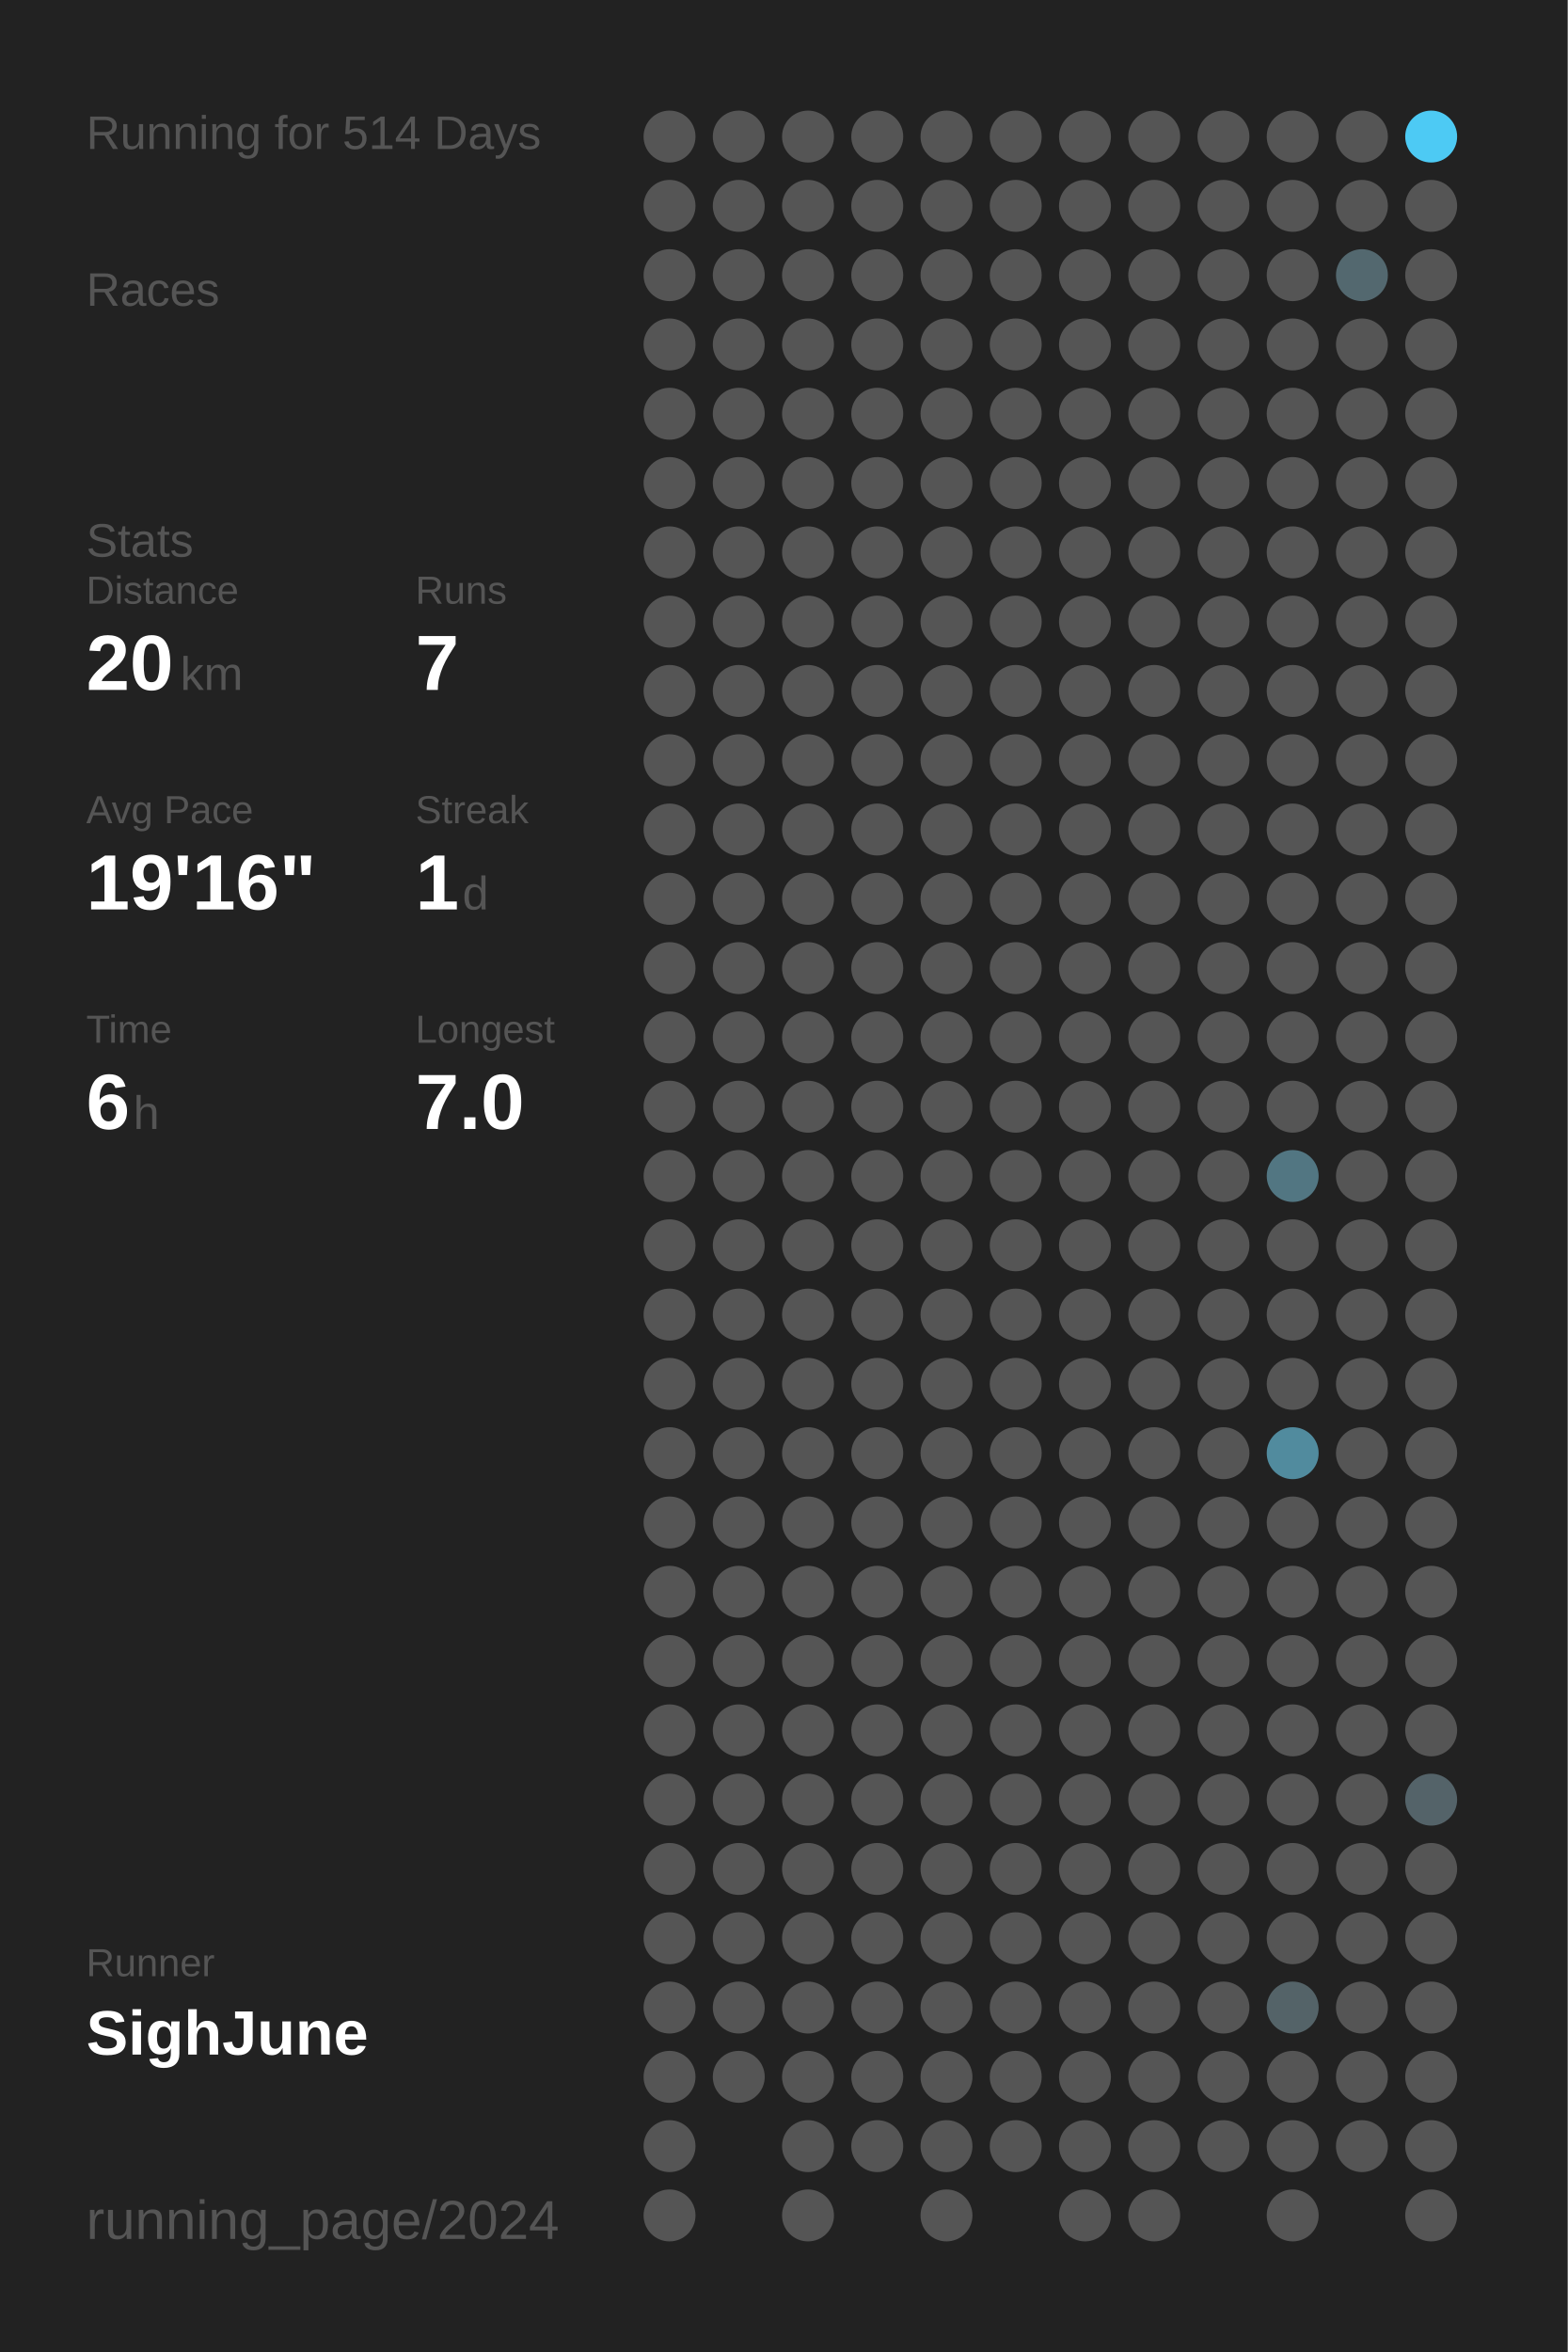
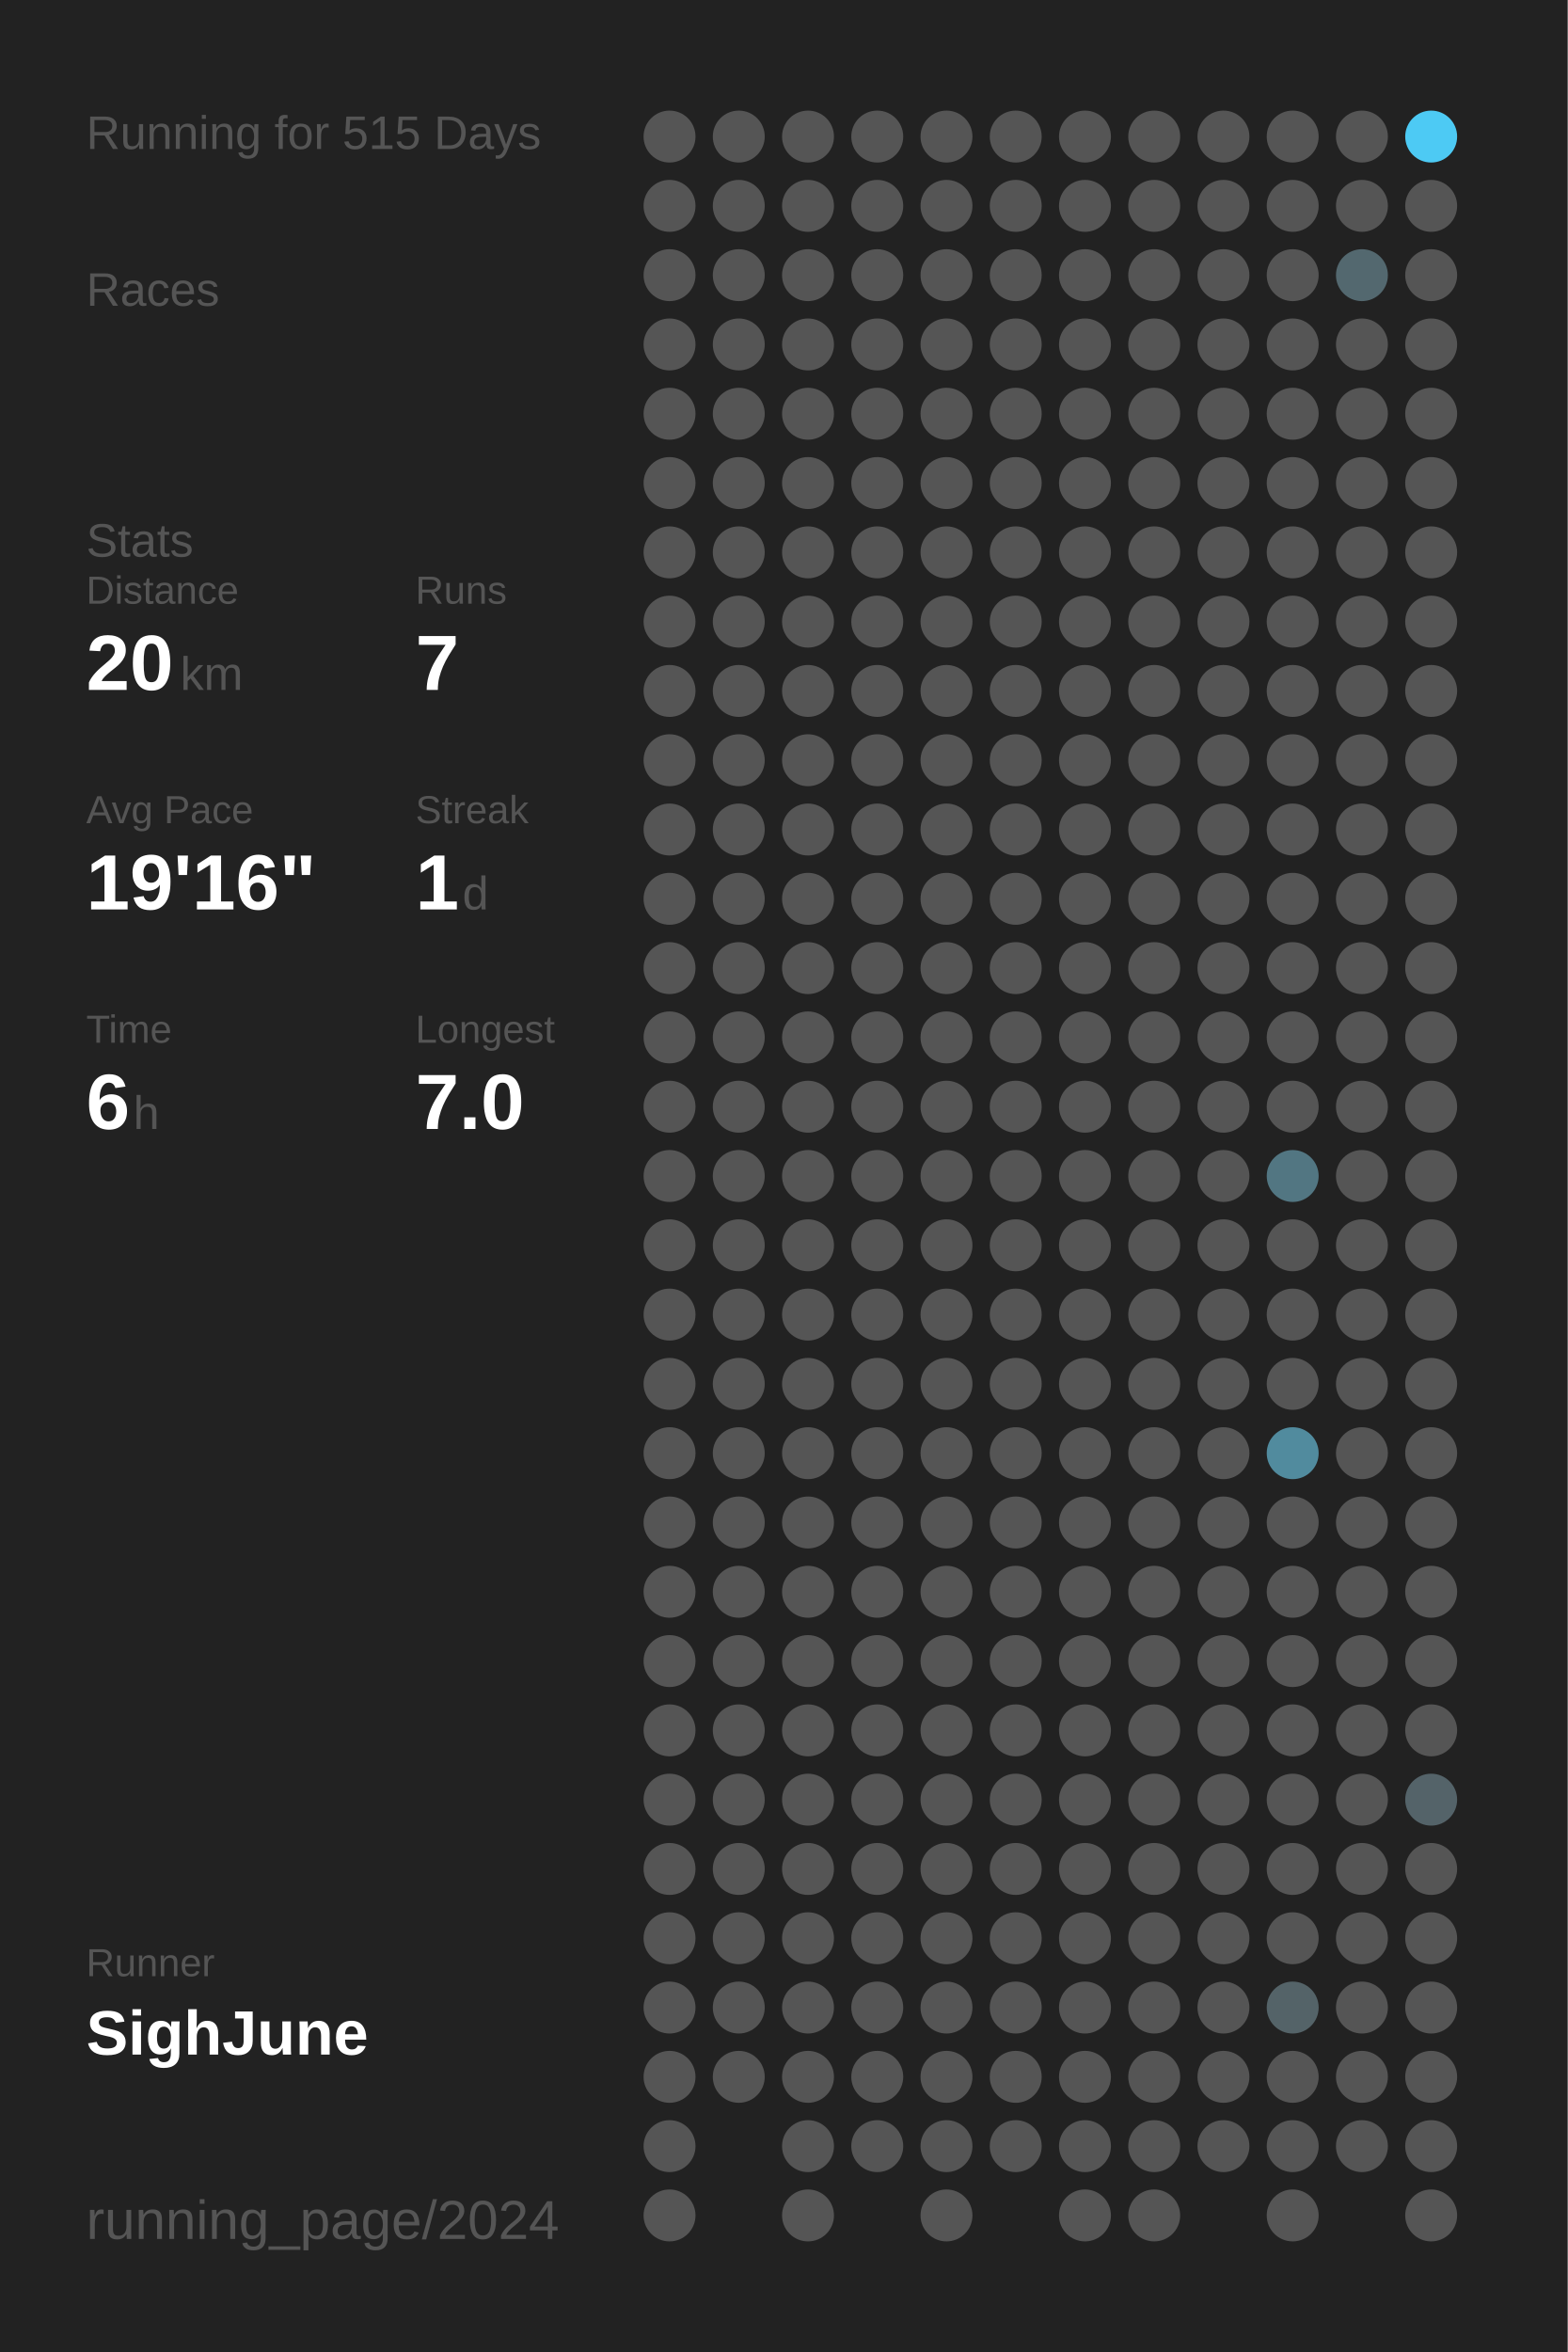
<svg xmlns="http://www.w3.org/2000/svg" baseProfile="full" height="300mm" version="1.1" viewBox="0,0,200,300" width="200mm">
  <defs />
  <rect fill="#222222" height="300" width="200" x="0" y="0" />
-   <text fill="#555555" style="font-size:6px; font-family:Arial;" x="11" y="19">Running for 514 Days</text>
+   <text fill="#555555" style="font-size:6px; font-family:Arial;" x="11" y="19">Running for 515 Days</text>
  <text fill="#555555" style="font-size:6px; font-family:Arial;" x="11" y="39">Races</text>
  <text fill="#555555" style="font-size:6px; font-family:Arial;" x="11" y="71">Stats</text>
  <text fill="#555555" style="font-size:5px; font-family:Arial;" x="11" y="77">Distance</text>
  <text fill="#FFFFFF" style="font-size:10px; font-family:Arial; font-weight:bold;" x="11" y="88">20</text>
  <text fill="#555555" style="font-size:6px; font-family:Arial;" x="23" y="88">km</text>
  <text fill="#555555" style="font-size:5px; font-family:Arial;" x="53" y="77">Runs</text>
  <text fill="#FFFFFF" style="font-size:10px; font-family:Arial; font-weight:bold;" x="53" y="88">7</text>
  <text fill="#555555" style="font-size:5px; font-family:Arial;" x="11" y="105">Avg Pace</text>
  <text fill="#FFFFFF" style="font-size:10px; font-family:Arial; font-weight:bold;" x="11" y="116">19'16"</text>
  <text fill="#555555" style="font-size:5px; font-family:Arial;" x="53" y="105">Streak</text>
  <text fill="#FFFFFF" style="font-size:10px; font-family:Arial; font-weight:bold;" x="53" y="116">1</text>
  <text fill="#555555" style="font-size:6px; font-family:Arial;" x="59" y="116">d</text>
  <text fill="#555555" style="font-size:5px; font-family:Arial;" x="11" y="133">Time</text>
  <text fill="#FFFFFF" style="font-size:10px; font-family:Arial; font-weight:bold;" x="11" y="144">6</text>
  <text fill="#555555" style="font-size:6px; font-family:Arial;" x="17" y="144">h</text>
  <text fill="#555555" style="font-size:5px; font-family:Arial;" x="53" y="133">Longest</text>
  <text fill="#FFFFFF" style="font-size:10px; font-family:Arial; font-weight:bold;" x="53" y="144">7.0</text>
  <text fill="#555555" style="font-size:5px; font-family:Arial;" x="11" y="252.065">Runner</text>
  <text fill="#FFFFFF" style="font-size:8px; font-family:Arial; font-weight:bold;" x="11" y="262.065">SighJune</text>
  <text fill="#555555" style="font-size:7px; font-family:Arial;" x="11" y="285.581">running_page/2024</text>
  <circle cx="85.417" cy="17.419" fill="#555555" r="3.312" />
  <circle cx="85.417" cy="26.258" fill="#555555" r="3.312" />
  <circle cx="85.417" cy="35.097" fill="#555555" r="3.312" />
  <circle cx="85.417" cy="43.935" fill="#555555" r="3.312" />
  <circle cx="85.417" cy="52.774" fill="#555555" r="3.312" />
  <circle cx="85.417" cy="61.613" fill="#555555" r="3.312" />
  <circle cx="85.417" cy="70.452" fill="#555555" r="3.312" />
  <circle cx="85.417" cy="79.29" fill="#555555" r="3.312" />
  <circle cx="85.417" cy="88.129" fill="#555555" r="3.312" />
  <circle cx="85.417" cy="96.968" fill="#555555" r="3.312" />
  <circle cx="85.417" cy="105.806" fill="#555555" r="3.312" />
  <circle cx="85.417" cy="114.645" fill="#555555" r="3.312" />
  <circle cx="85.417" cy="123.484" fill="#555555" r="3.312" />
  <circle cx="85.417" cy="132.323" fill="#555555" r="3.312" />
  <circle cx="85.417" cy="141.161" fill="#555555" r="3.312" />
  <circle cx="85.417" cy="150" fill="#555555" r="3.312" />
  <circle cx="85.417" cy="158.839" fill="#555555" r="3.312" />
  <circle cx="85.417" cy="167.677" fill="#555555" r="3.312" />
  <circle cx="85.417" cy="176.516" fill="#555555" r="3.312" />
  <circle cx="85.417" cy="185.355" fill="#555555" r="3.312" />
  <circle cx="85.417" cy="194.194" fill="#555555" r="3.312" />
  <circle cx="85.417" cy="203.032" fill="#555555" r="3.312" />
  <circle cx="85.417" cy="211.871" fill="#555555" r="3.312" />
  <circle cx="85.417" cy="220.71" fill="#555555" r="3.312" />
  <circle cx="85.417" cy="229.548" fill="#555555" r="3.312" />
  <circle cx="85.417" cy="238.387" fill="#555555" r="3.312" />
  <circle cx="85.417" cy="247.226" fill="#555555" r="3.312" />
  <circle cx="85.417" cy="256.065" fill="#555555" r="3.312" />
  <circle cx="85.417" cy="264.903" fill="#555555" r="3.312" />
  <circle cx="85.417" cy="273.742" fill="#555555" r="3.312" />
  <circle cx="85.417" cy="282.581" fill="#555555" r="3.312" />
  <circle cx="94.25" cy="17.419" fill="#555555" r="3.312" />
  <circle cx="94.25" cy="26.258" fill="#555555" r="3.312" />
  <circle cx="94.25" cy="35.097" fill="#555555" r="3.312" />
  <circle cx="94.25" cy="43.935" fill="#555555" r="3.312" />
  <circle cx="94.25" cy="52.774" fill="#555555" r="3.312" />
  <circle cx="94.25" cy="61.613" fill="#555555" r="3.312" />
  <circle cx="94.25" cy="70.452" fill="#555555" r="3.312" />
  <circle cx="94.25" cy="79.29" fill="#555555" r="3.312" />
  <circle cx="94.25" cy="88.129" fill="#555555" r="3.312" />
  <circle cx="94.25" cy="96.968" fill="#555555" r="3.312" />
  <circle cx="94.25" cy="105.806" fill="#555555" r="3.312" />
  <circle cx="94.25" cy="114.645" fill="#555555" r="3.312" />
  <circle cx="94.25" cy="123.484" fill="#555555" r="3.312" />
  <circle cx="94.25" cy="132.323" fill="#555555" r="3.312" />
  <circle cx="94.25" cy="141.161" fill="#555555" r="3.312" />
  <circle cx="94.25" cy="150" fill="#555555" r="3.312" />
  <circle cx="94.25" cy="158.839" fill="#555555" r="3.312" />
  <circle cx="94.25" cy="167.677" fill="#555555" r="3.312" />
  <circle cx="94.25" cy="176.516" fill="#555555" r="3.312" />
  <circle cx="94.25" cy="185.355" fill="#555555" r="3.312" />
  <circle cx="94.25" cy="194.194" fill="#555555" r="3.312" />
  <circle cx="94.25" cy="203.032" fill="#555555" r="3.312" />
  <circle cx="94.25" cy="211.871" fill="#555555" r="3.312" />
  <circle cx="94.25" cy="220.71" fill="#555555" r="3.312" />
  <circle cx="94.25" cy="229.548" fill="#555555" r="3.312" />
  <circle cx="94.25" cy="238.387" fill="#555555" r="3.312" />
  <circle cx="94.25" cy="247.226" fill="#555555" r="3.312" />
  <circle cx="94.25" cy="256.065" fill="#555555" r="3.312" />
  <circle cx="94.25" cy="264.903" fill="#555555" r="3.312" />
  <circle cx="103.083" cy="17.419" fill="#555555" r="3.312" />
  <circle cx="103.083" cy="26.258" fill="#555555" r="3.312" />
  <circle cx="103.083" cy="35.097" fill="#555555" r="3.312" />
  <circle cx="103.083" cy="43.935" fill="#555555" r="3.312" />
  <circle cx="103.083" cy="52.774" fill="#555555" r="3.312" />
  <circle cx="103.083" cy="61.613" fill="#555555" r="3.312" />
  <circle cx="103.083" cy="70.452" fill="#555555" r="3.312" />
  <circle cx="103.083" cy="79.29" fill="#555555" r="3.312" />
  <circle cx="103.083" cy="88.129" fill="#555555" r="3.312" />
  <circle cx="103.083" cy="96.968" fill="#555555" r="3.312" />
  <circle cx="103.083" cy="105.806" fill="#555555" r="3.312" />
  <circle cx="103.083" cy="114.645" fill="#555555" r="3.312" />
  <circle cx="103.083" cy="123.484" fill="#555555" r="3.312" />
  <circle cx="103.083" cy="132.323" fill="#555555" r="3.312" />
  <circle cx="103.083" cy="141.161" fill="#555555" r="3.312" />
  <circle cx="103.083" cy="150" fill="#555555" r="3.312" />
  <circle cx="103.083" cy="158.839" fill="#555555" r="3.312" />
  <circle cx="103.083" cy="167.677" fill="#555555" r="3.312" />
  <circle cx="103.083" cy="176.516" fill="#555555" r="3.312" />
  <circle cx="103.083" cy="185.355" fill="#555555" r="3.312" />
  <circle cx="103.083" cy="194.194" fill="#555555" r="3.312" />
  <circle cx="103.083" cy="203.032" fill="#555555" r="3.312" />
  <circle cx="103.083" cy="211.871" fill="#555555" r="3.312" />
  <circle cx="103.083" cy="220.71" fill="#555555" r="3.312" />
  <circle cx="103.083" cy="229.548" fill="#555555" r="3.312" />
  <circle cx="103.083" cy="238.387" fill="#555555" r="3.312" />
  <circle cx="103.083" cy="247.226" fill="#555555" r="3.312" />
  <circle cx="103.083" cy="256.065" fill="#555555" r="3.312" />
  <circle cx="103.083" cy="264.903" fill="#555555" r="3.312" />
  <circle cx="103.083" cy="273.742" fill="#555555" r="3.312" />
  <circle cx="103.083" cy="282.581" fill="#555555" r="3.312" />
  <circle cx="111.917" cy="17.419" fill="#555555" r="3.312" />
  <circle cx="111.917" cy="26.258" fill="#555555" r="3.312" />
  <circle cx="111.917" cy="35.097" fill="#555555" r="3.312" />
  <circle cx="111.917" cy="43.935" fill="#555555" r="3.312" />
  <circle cx="111.917" cy="52.774" fill="#555555" r="3.312" />
  <circle cx="111.917" cy="61.613" fill="#555555" r="3.312" />
  <circle cx="111.917" cy="70.452" fill="#555555" r="3.312" />
  <circle cx="111.917" cy="79.29" fill="#555555" r="3.312" />
  <circle cx="111.917" cy="88.129" fill="#555555" r="3.312" />
  <circle cx="111.917" cy="96.968" fill="#555555" r="3.312" />
  <circle cx="111.917" cy="105.806" fill="#555555" r="3.312" />
  <circle cx="111.917" cy="114.645" fill="#555555" r="3.312" />
  <circle cx="111.917" cy="123.484" fill="#555555" r="3.312" />
  <circle cx="111.917" cy="132.323" fill="#555555" r="3.312" />
  <circle cx="111.917" cy="141.161" fill="#555555" r="3.312" />
  <circle cx="111.917" cy="150" fill="#555555" r="3.312" />
  <circle cx="111.917" cy="158.839" fill="#555555" r="3.312" />
  <circle cx="111.917" cy="167.677" fill="#555555" r="3.312" />
  <circle cx="111.917" cy="176.516" fill="#555555" r="3.312" />
  <circle cx="111.917" cy="185.355" fill="#555555" r="3.312" />
  <circle cx="111.917" cy="194.194" fill="#555555" r="3.312" />
  <circle cx="111.917" cy="203.032" fill="#555555" r="3.312" />
  <circle cx="111.917" cy="211.871" fill="#555555" r="3.312" />
  <circle cx="111.917" cy="220.71" fill="#555555" r="3.312" />
  <circle cx="111.917" cy="229.548" fill="#555555" r="3.312" />
  <circle cx="111.917" cy="238.387" fill="#555555" r="3.312" />
  <circle cx="111.917" cy="247.226" fill="#555555" r="3.312" />
  <circle cx="111.917" cy="256.065" fill="#555555" r="3.312" />
  <circle cx="111.917" cy="264.903" fill="#555555" r="3.312" />
  <circle cx="111.917" cy="273.742" fill="#555555" r="3.312" />
  <circle cx="120.75" cy="17.419" fill="#555555" r="3.312" />
  <circle cx="120.75" cy="26.258" fill="#555555" r="3.312" />
  <circle cx="120.75" cy="35.097" fill="#555555" r="3.312" />
  <circle cx="120.75" cy="43.935" fill="#555555" r="3.312" />
  <circle cx="120.75" cy="52.774" fill="#555555" r="3.312" />
  <circle cx="120.75" cy="61.613" fill="#555555" r="3.312" />
  <circle cx="120.75" cy="70.452" fill="#555555" r="3.312" />
  <circle cx="120.75" cy="79.29" fill="#555555" r="3.312" />
  <circle cx="120.75" cy="88.129" fill="#555555" r="3.312" />
  <circle cx="120.75" cy="96.968" fill="#555555" r="3.312" />
  <circle cx="120.75" cy="105.806" fill="#555555" r="3.312" />
  <circle cx="120.75" cy="114.645" fill="#555555" r="3.312" />
  <circle cx="120.75" cy="123.484" fill="#555555" r="3.312" />
  <circle cx="120.75" cy="132.323" fill="#555555" r="3.312" />
  <circle cx="120.75" cy="141.161" fill="#555555" r="3.312" />
  <circle cx="120.75" cy="150" fill="#555555" r="3.312" />
  <circle cx="120.75" cy="158.839" fill="#555555" r="3.312" />
  <circle cx="120.75" cy="167.677" fill="#555555" r="3.312" />
  <circle cx="120.75" cy="176.516" fill="#555555" r="3.312" />
  <circle cx="120.75" cy="185.355" fill="#555555" r="3.312" />
  <circle cx="120.75" cy="194.194" fill="#555555" r="3.312" />
  <circle cx="120.75" cy="203.032" fill="#555555" r="3.312" />
  <circle cx="120.75" cy="211.871" fill="#555555" r="3.312" />
  <circle cx="120.75" cy="220.71" fill="#555555" r="3.312" />
  <circle cx="120.75" cy="229.548" fill="#555555" r="3.312" />
  <circle cx="120.75" cy="238.387" fill="#555555" r="3.312" />
  <circle cx="120.75" cy="247.226" fill="#555555" r="3.312" />
  <circle cx="120.75" cy="256.065" fill="#555555" r="3.312" />
  <circle cx="120.75" cy="264.903" fill="#555555" r="3.312" />
  <circle cx="120.75" cy="273.742" fill="#555555" r="3.312" />
  <circle cx="120.75" cy="282.581" fill="#555555" r="3.312" />
  <circle cx="129.583" cy="17.419" fill="#555555" r="3.312" />
  <circle cx="129.583" cy="26.258" fill="#555555" r="3.312" />
  <circle cx="129.583" cy="35.097" fill="#555555" r="3.312" />
  <circle cx="129.583" cy="43.935" fill="#555555" r="3.312" />
  <circle cx="129.583" cy="52.774" fill="#555555" r="3.312" />
  <circle cx="129.583" cy="61.613" fill="#555555" r="3.312" />
  <circle cx="129.583" cy="70.452" fill="#555555" r="3.312" />
  <circle cx="129.583" cy="79.29" fill="#555555" r="3.312" />
  <circle cx="129.583" cy="88.129" fill="#555555" r="3.312" />
  <circle cx="129.583" cy="96.968" fill="#555555" r="3.312" />
  <circle cx="129.583" cy="105.806" fill="#555555" r="3.312" />
  <circle cx="129.583" cy="114.645" fill="#555555" r="3.312" />
  <circle cx="129.583" cy="123.484" fill="#555555" r="3.312" />
  <circle cx="129.583" cy="132.323" fill="#555555" r="3.312" />
  <circle cx="129.583" cy="141.161" fill="#555555" r="3.312" />
  <circle cx="129.583" cy="150" fill="#555555" r="3.312" />
  <circle cx="129.583" cy="158.839" fill="#555555" r="3.312" />
  <circle cx="129.583" cy="167.677" fill="#555555" r="3.312" />
  <circle cx="129.583" cy="176.516" fill="#555555" r="3.312" />
  <circle cx="129.583" cy="185.355" fill="#555555" r="3.312" />
  <circle cx="129.583" cy="194.194" fill="#555555" r="3.312" />
  <circle cx="129.583" cy="203.032" fill="#555555" r="3.312" />
  <circle cx="129.583" cy="211.871" fill="#555555" r="3.312" />
  <circle cx="129.583" cy="220.71" fill="#555555" r="3.312" />
  <circle cx="129.583" cy="229.548" fill="#555555" r="3.312" />
  <circle cx="129.583" cy="238.387" fill="#555555" r="3.312" />
  <circle cx="129.583" cy="247.226" fill="#555555" r="3.312" />
  <circle cx="129.583" cy="256.065" fill="#555555" r="3.312" />
  <circle cx="129.583" cy="264.903" fill="#555555" r="3.312" />
  <circle cx="129.583" cy="273.742" fill="#555555" r="3.312" />
  <circle cx="138.417" cy="17.419" fill="#555555" r="3.312" />
  <circle cx="138.417" cy="26.258" fill="#555555" r="3.312" />
  <circle cx="138.417" cy="35.097" fill="#555555" r="3.312" />
  <circle cx="138.417" cy="43.935" fill="#555555" r="3.312" />
  <circle cx="138.417" cy="52.774" fill="#555555" r="3.312" />
  <circle cx="138.417" cy="61.613" fill="#555555" r="3.312" />
  <circle cx="138.417" cy="70.452" fill="#555555" r="3.312" />
  <circle cx="138.417" cy="79.29" fill="#555555" r="3.312" />
  <circle cx="138.417" cy="88.129" fill="#555555" r="3.312" />
  <circle cx="138.417" cy="96.968" fill="#555555" r="3.312" />
  <circle cx="138.417" cy="105.806" fill="#555555" r="3.312" />
  <circle cx="138.417" cy="114.645" fill="#555555" r="3.312" />
  <circle cx="138.417" cy="123.484" fill="#555555" r="3.312" />
  <circle cx="138.417" cy="132.323" fill="#555555" r="3.312" />
  <circle cx="138.417" cy="141.161" fill="#555555" r="3.312" />
  <circle cx="138.417" cy="150" fill="#555555" r="3.312" />
  <circle cx="138.417" cy="158.839" fill="#555555" r="3.312" />
  <circle cx="138.417" cy="167.677" fill="#555555" r="3.312" />
  <circle cx="138.417" cy="176.516" fill="#555555" r="3.312" />
  <circle cx="138.417" cy="185.355" fill="#555555" r="3.312" />
  <circle cx="138.417" cy="194.194" fill="#555555" r="3.312" />
  <circle cx="138.417" cy="203.032" fill="#555555" r="3.312" />
  <circle cx="138.417" cy="211.871" fill="#555555" r="3.312" />
  <circle cx="138.417" cy="220.71" fill="#555555" r="3.312" />
  <circle cx="138.417" cy="229.548" fill="#555555" r="3.312" />
  <circle cx="138.417" cy="238.387" fill="#555555" r="3.312" />
  <circle cx="138.417" cy="247.226" fill="#555555" r="3.312" />
  <circle cx="138.417" cy="256.065" fill="#555555" r="3.312" />
  <circle cx="138.417" cy="264.903" fill="#555555" r="3.312" />
  <circle cx="138.417" cy="273.742" fill="#555555" r="3.312" />
  <circle cx="138.417" cy="282.581" fill="#555555" r="3.312" />
  <circle cx="147.25" cy="17.419" fill="#555555" r="3.312" />
  <circle cx="147.25" cy="26.258" fill="#555555" r="3.312" />
  <circle cx="147.25" cy="35.097" fill="#555555" r="3.312" />
  <circle cx="147.25" cy="43.935" fill="#555555" r="3.312" />
  <circle cx="147.25" cy="52.774" fill="#555555" r="3.312" />
  <circle cx="147.25" cy="61.613" fill="#555555" r="3.312" />
  <circle cx="147.25" cy="70.452" fill="#555555" r="3.312" />
  <circle cx="147.25" cy="79.29" fill="#555555" r="3.312" />
  <circle cx="147.25" cy="88.129" fill="#555555" r="3.312" />
  <circle cx="147.25" cy="96.968" fill="#555555" r="3.312" />
  <circle cx="147.25" cy="105.806" fill="#555555" r="3.312" />
  <circle cx="147.25" cy="114.645" fill="#555555" r="3.312" />
  <circle cx="147.25" cy="123.484" fill="#555555" r="3.312" />
  <circle cx="147.25" cy="132.323" fill="#555555" r="3.312" />
  <circle cx="147.25" cy="141.161" fill="#555555" r="3.312" />
  <circle cx="147.25" cy="150" fill="#555555" r="3.312" />
  <circle cx="147.25" cy="158.839" fill="#555555" r="3.312" />
  <circle cx="147.25" cy="167.677" fill="#555555" r="3.312" />
  <circle cx="147.25" cy="176.516" fill="#555555" r="3.312" />
  <circle cx="147.25" cy="185.355" fill="#555555" r="3.312" />
  <circle cx="147.25" cy="194.194" fill="#555555" r="3.312" />
  <circle cx="147.25" cy="203.032" fill="#555555" r="3.312" />
  <circle cx="147.25" cy="211.871" fill="#555555" r="3.312" />
  <circle cx="147.25" cy="220.71" fill="#555555" r="3.312" />
  <circle cx="147.25" cy="229.548" fill="#555555" r="3.312" />
  <circle cx="147.25" cy="238.387" fill="#555555" r="3.312" />
  <circle cx="147.25" cy="247.226" fill="#555555" r="3.312" />
  <circle cx="147.25" cy="256.065" fill="#555555" r="3.312" />
  <circle cx="147.25" cy="264.903" fill="#555555" r="3.312" />
  <circle cx="147.25" cy="273.742" fill="#555555" r="3.312" />
  <circle cx="147.25" cy="282.581" fill="#555555" r="3.312" />
  <circle cx="156.083" cy="17.419" fill="#555555" r="3.312" />
  <circle cx="156.083" cy="26.258" fill="#555555" r="3.312" />
  <circle cx="156.083" cy="35.097" fill="#555555" r="3.312" />
  <circle cx="156.083" cy="43.935" fill="#555555" r="3.312" />
  <circle cx="156.083" cy="52.774" fill="#555555" r="3.312" />
  <circle cx="156.083" cy="61.613" fill="#555555" r="3.312" />
  <circle cx="156.083" cy="70.452" fill="#555555" r="3.312" />
  <circle cx="156.083" cy="79.29" fill="#555555" r="3.312" />
  <circle cx="156.083" cy="88.129" fill="#555555" r="3.312" />
  <circle cx="156.083" cy="96.968" fill="#555555" r="3.312" />
  <circle cx="156.083" cy="105.806" fill="#555555" r="3.312" />
  <circle cx="156.083" cy="114.645" fill="#555555" r="3.312" />
  <circle cx="156.083" cy="123.484" fill="#555555" r="3.312" />
  <circle cx="156.083" cy="132.323" fill="#555555" r="3.312" />
  <circle cx="156.083" cy="141.161" fill="#555555" r="3.312" />
  <circle cx="156.083" cy="150" fill="#555555" r="3.312" />
  <circle cx="156.083" cy="158.839" fill="#555555" r="3.312" />
  <circle cx="156.083" cy="167.677" fill="#555555" r="3.312" />
  <circle cx="156.083" cy="176.516" fill="#555555" r="3.312" />
  <circle cx="156.083" cy="185.355" fill="#555555" r="3.312" />
  <circle cx="156.083" cy="194.194" fill="#555555" r="3.312" />
  <circle cx="156.083" cy="203.032" fill="#555555" r="3.312" />
  <circle cx="156.083" cy="211.871" fill="#555555" r="3.312" />
  <circle cx="156.083" cy="220.71" fill="#555555" r="3.312" />
  <circle cx="156.083" cy="229.548" fill="#555555" r="3.312" />
  <circle cx="156.083" cy="238.387" fill="#555555" r="3.312" />
  <circle cx="156.083" cy="247.226" fill="#555555" r="3.312" />
  <circle cx="156.083" cy="256.065" fill="#555555" r="3.312" />
  <circle cx="156.083" cy="264.903" fill="#555555" r="3.312" />
  <circle cx="156.083" cy="273.742" fill="#555555" r="3.312" />
  <circle cx="164.917" cy="17.419" fill="#555555" r="3.312" />
  <circle cx="164.917" cy="26.258" fill="#555555" r="3.312" />
  <circle cx="164.917" cy="35.097" fill="#555555" r="3.312" />
  <circle cx="164.917" cy="43.935" fill="#555555" r="3.312" />
  <circle cx="164.917" cy="52.774" fill="#555555" r="3.312" />
  <circle cx="164.917" cy="61.613" fill="#555555" r="3.312" />
  <circle cx="164.917" cy="70.452" fill="#555555" r="3.312" />
  <circle cx="164.917" cy="79.29" fill="#555555" r="3.312" />
  <circle cx="164.917" cy="88.129" fill="#555555" r="3.312" />
  <circle cx="164.917" cy="96.968" fill="#555555" r="3.312" />
  <circle cx="164.917" cy="105.806" fill="#555555" r="3.312" />
  <circle cx="164.917" cy="114.645" fill="#555555" r="3.312" />
  <circle cx="164.917" cy="123.484" fill="#555555" r="3.312" />
  <circle cx="164.917" cy="132.323" fill="#555555" r="3.312" />
  <circle cx="164.917" cy="141.161" fill="#555555" r="3.312" />
  <circle cx="164.917" cy="150" fill="#527682" r="3.312" />
  <circle cx="164.917" cy="158.839" fill="#555555" r="3.312" />
  <circle cx="164.917" cy="167.677" fill="#555555" r="3.312" />
  <circle cx="164.917" cy="176.516" fill="#555555" r="3.312" />
  <circle cx="164.917" cy="185.355" fill="#518b9e" r="3.312" />
  <circle cx="164.917" cy="194.194" fill="#555555" r="3.312" />
  <circle cx="164.917" cy="203.032" fill="#555555" r="3.312" />
  <circle cx="164.917" cy="211.871" fill="#555555" r="3.312" />
  <circle cx="164.917" cy="220.71" fill="#555555" r="3.312" />
  <circle cx="164.917" cy="229.548" fill="#555555" r="3.312" />
  <circle cx="164.917" cy="238.387" fill="#555555" r="3.312" />
  <circle cx="164.917" cy="247.226" fill="#555555" r="3.312" />
  <circle cx="164.917" cy="256.065" fill="#546368" r="3.312" />
  <circle cx="164.917" cy="264.903" fill="#555555" r="3.312" />
  <circle cx="164.917" cy="273.742" fill="#555555" r="3.312" />
  <circle cx="164.917" cy="282.581" fill="#555555" r="3.312" />
  <circle cx="173.75" cy="17.419" fill="#555555" r="3.312" />
  <circle cx="173.75" cy="26.258" fill="#555555" r="3.312" />
  <circle cx="173.75" cy="35.097" fill="#53686f" r="3.312" />
  <circle cx="173.75" cy="43.935" fill="#555555" r="3.312" />
  <circle cx="173.75" cy="52.774" fill="#555555" r="3.312" />
  <circle cx="173.75" cy="61.613" fill="#555555" r="3.312" />
  <circle cx="173.75" cy="70.452" fill="#555555" r="3.312" />
  <circle cx="173.75" cy="79.29" fill="#555555" r="3.312" />
  <circle cx="173.75" cy="88.129" fill="#555555" r="3.312" />
  <circle cx="173.75" cy="96.968" fill="#555555" r="3.312" />
  <circle cx="173.75" cy="105.806" fill="#555555" r="3.312" />
  <circle cx="173.75" cy="114.645" fill="#555555" r="3.312" />
  <circle cx="173.75" cy="123.484" fill="#555555" r="3.312" />
  <circle cx="173.75" cy="132.323" fill="#555555" r="3.312" />
  <circle cx="173.75" cy="141.161" fill="#555555" r="3.312" />
  <circle cx="173.75" cy="150" fill="#555555" r="3.312" />
  <circle cx="173.75" cy="158.839" fill="#555555" r="3.312" />
  <circle cx="173.75" cy="167.677" fill="#555555" r="3.312" />
  <circle cx="173.75" cy="176.516" fill="#555555" r="3.312" />
  <circle cx="173.75" cy="185.355" fill="#555555" r="3.312" />
  <circle cx="173.75" cy="194.194" fill="#555555" r="3.312" />
  <circle cx="173.75" cy="203.032" fill="#555555" r="3.312" />
  <circle cx="173.75" cy="211.871" fill="#555555" r="3.312" />
  <circle cx="173.75" cy="220.71" fill="#555555" r="3.312" />
  <circle cx="173.75" cy="229.548" fill="#555555" r="3.312" />
  <circle cx="173.75" cy="238.387" fill="#555555" r="3.312" />
  <circle cx="173.75" cy="247.226" fill="#555555" r="3.312" />
  <circle cx="173.75" cy="256.065" fill="#555555" r="3.312" />
  <circle cx="173.75" cy="264.903" fill="#555555" r="3.312" />
  <circle cx="173.75" cy="273.742" fill="#555555" r="3.312" />
  <circle cx="182.583" cy="17.419" fill="#4dcaf4" r="3.312" />
  <circle cx="182.583" cy="26.258" fill="#555555" r="3.312" />
  <circle cx="182.583" cy="35.097" fill="#555555" r="3.312" />
  <circle cx="182.583" cy="43.935" fill="#555555" r="3.312" />
  <circle cx="182.583" cy="52.774" fill="#555555" r="3.312" />
  <circle cx="182.583" cy="61.613" fill="#555555" r="3.312" />
  <circle cx="182.583" cy="70.452" fill="#555555" r="3.312" />
  <circle cx="182.583" cy="79.29" fill="#555555" r="3.312" />
  <circle cx="182.583" cy="88.129" fill="#555555" r="3.312" />
  <circle cx="182.583" cy="96.968" fill="#555555" r="3.312" />
  <circle cx="182.583" cy="105.806" fill="#555555" r="3.312" />
  <circle cx="182.583" cy="114.645" fill="#555555" r="3.312" />
  <circle cx="182.583" cy="123.484" fill="#555555" r="3.312" />
  <circle cx="182.583" cy="132.323" fill="#555555" r="3.312" />
  <circle cx="182.583" cy="141.161" fill="#555555" r="3.312" />
  <circle cx="182.583" cy="150" fill="#555555" r="3.312" />
  <circle cx="182.583" cy="158.839" fill="#555555" r="3.312" />
  <circle cx="182.583" cy="167.677" fill="#555555" r="3.312" />
  <circle cx="182.583" cy="176.516" fill="#555555" r="3.312" />
  <circle cx="182.583" cy="185.355" fill="#555555" r="3.312" />
  <circle cx="182.583" cy="194.194" fill="#555555" r="3.312" />
  <circle cx="182.583" cy="203.032" fill="#555555" r="3.312" />
  <circle cx="182.583" cy="211.871" fill="#555555" r="3.312" />
  <circle cx="182.583" cy="220.71" fill="#555555" r="3.312" />
  <circle cx="182.583" cy="229.548" fill="#546369" r="3.312" />
  <circle cx="182.583" cy="238.387" fill="#555555" r="3.312" />
  <circle cx="182.583" cy="247.226" fill="#555555" r="3.312" />
  <circle cx="182.583" cy="256.065" fill="#555555" r="3.312" />
  <circle cx="182.583" cy="264.903" fill="#555555" r="3.312" />
  <circle cx="182.583" cy="273.742" fill="#555555" r="3.312" />
  <circle cx="182.583" cy="282.581" fill="#555555" r="3.312" />
</svg>
